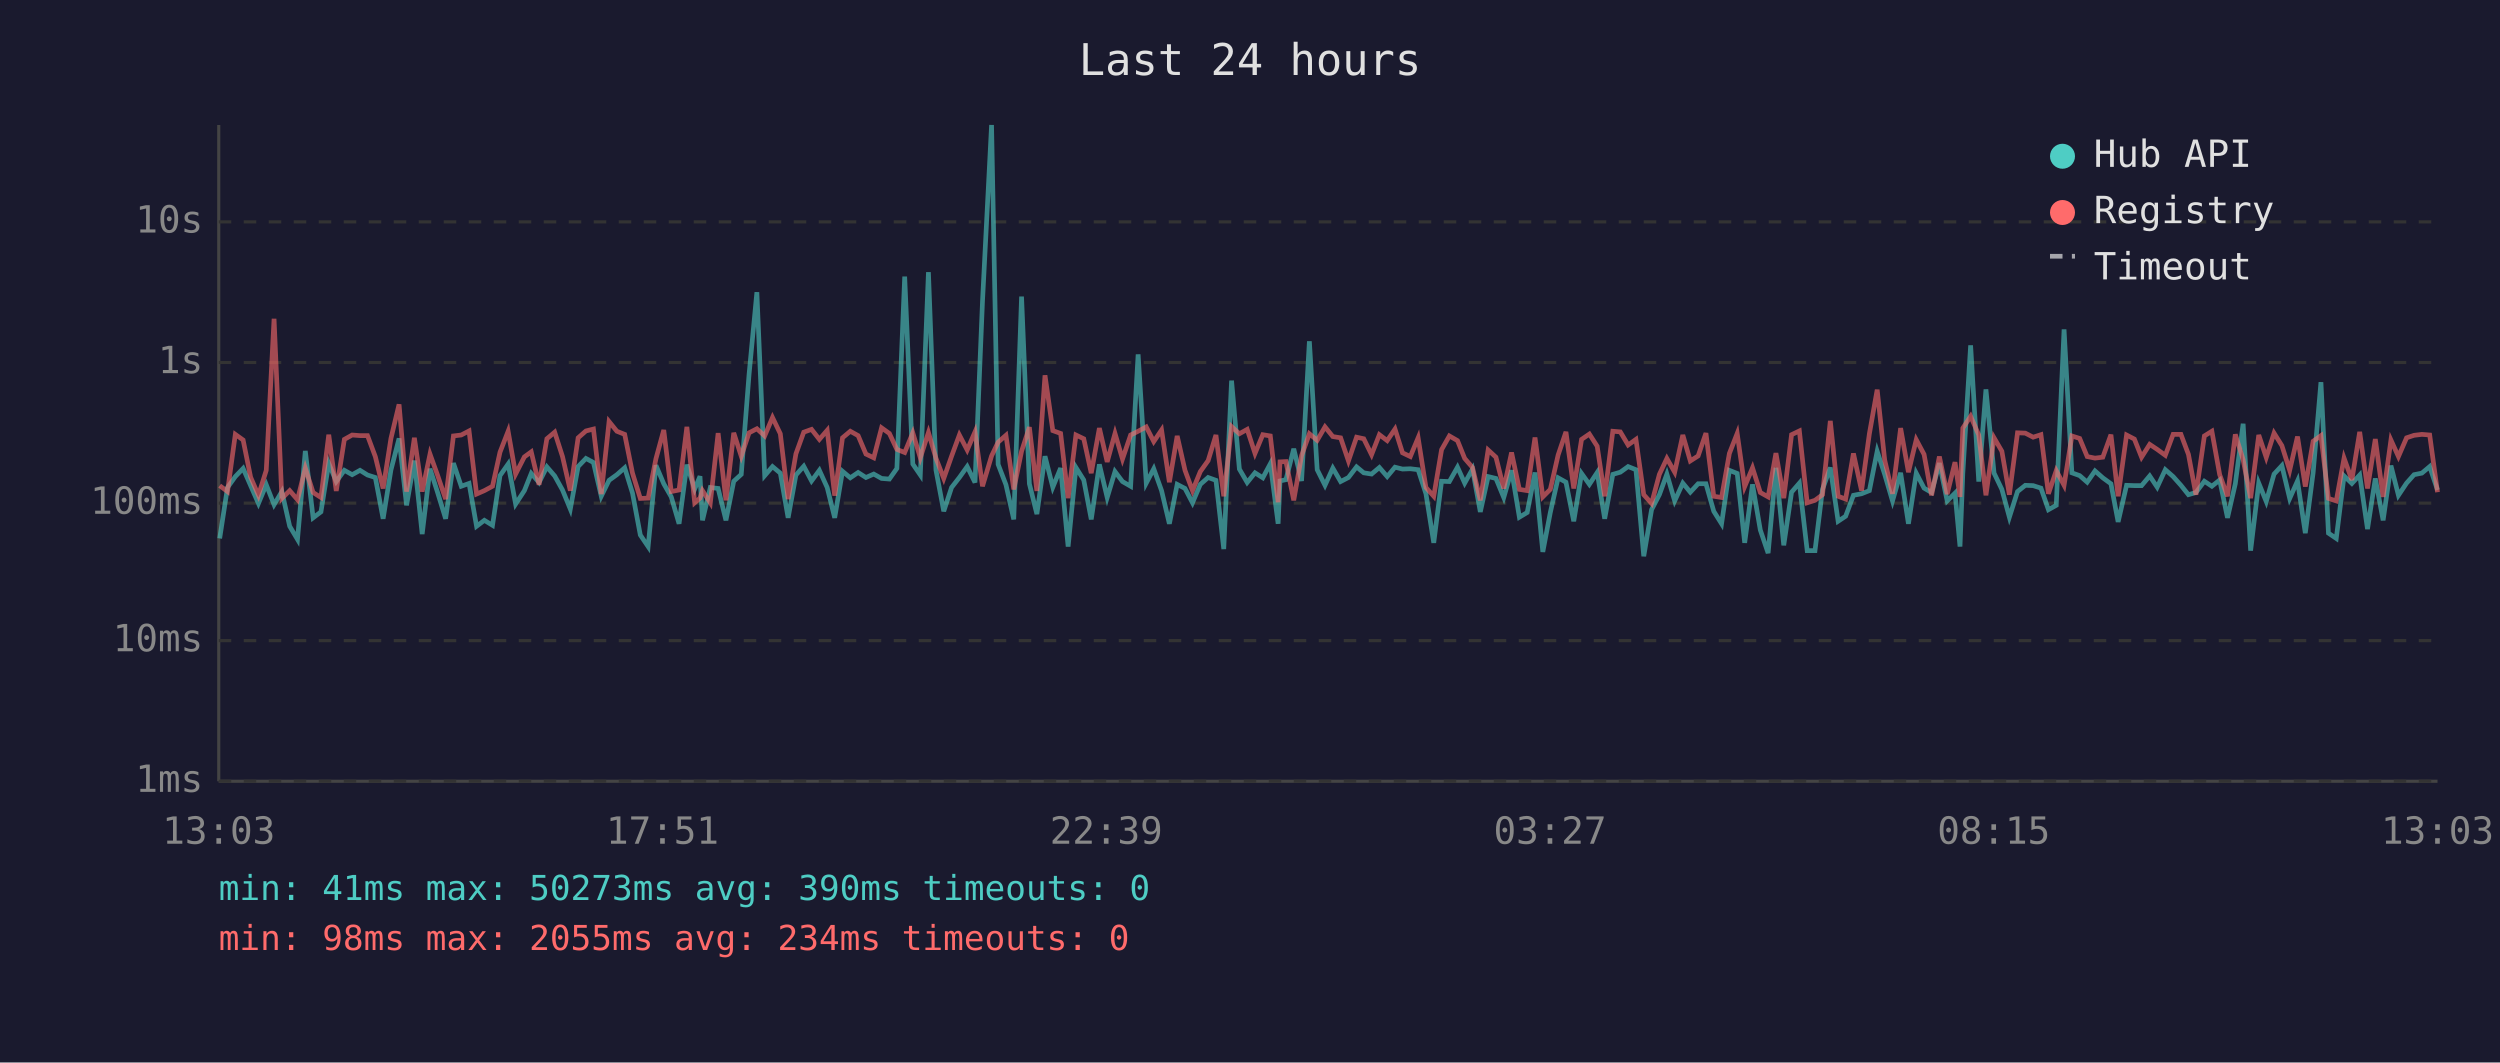
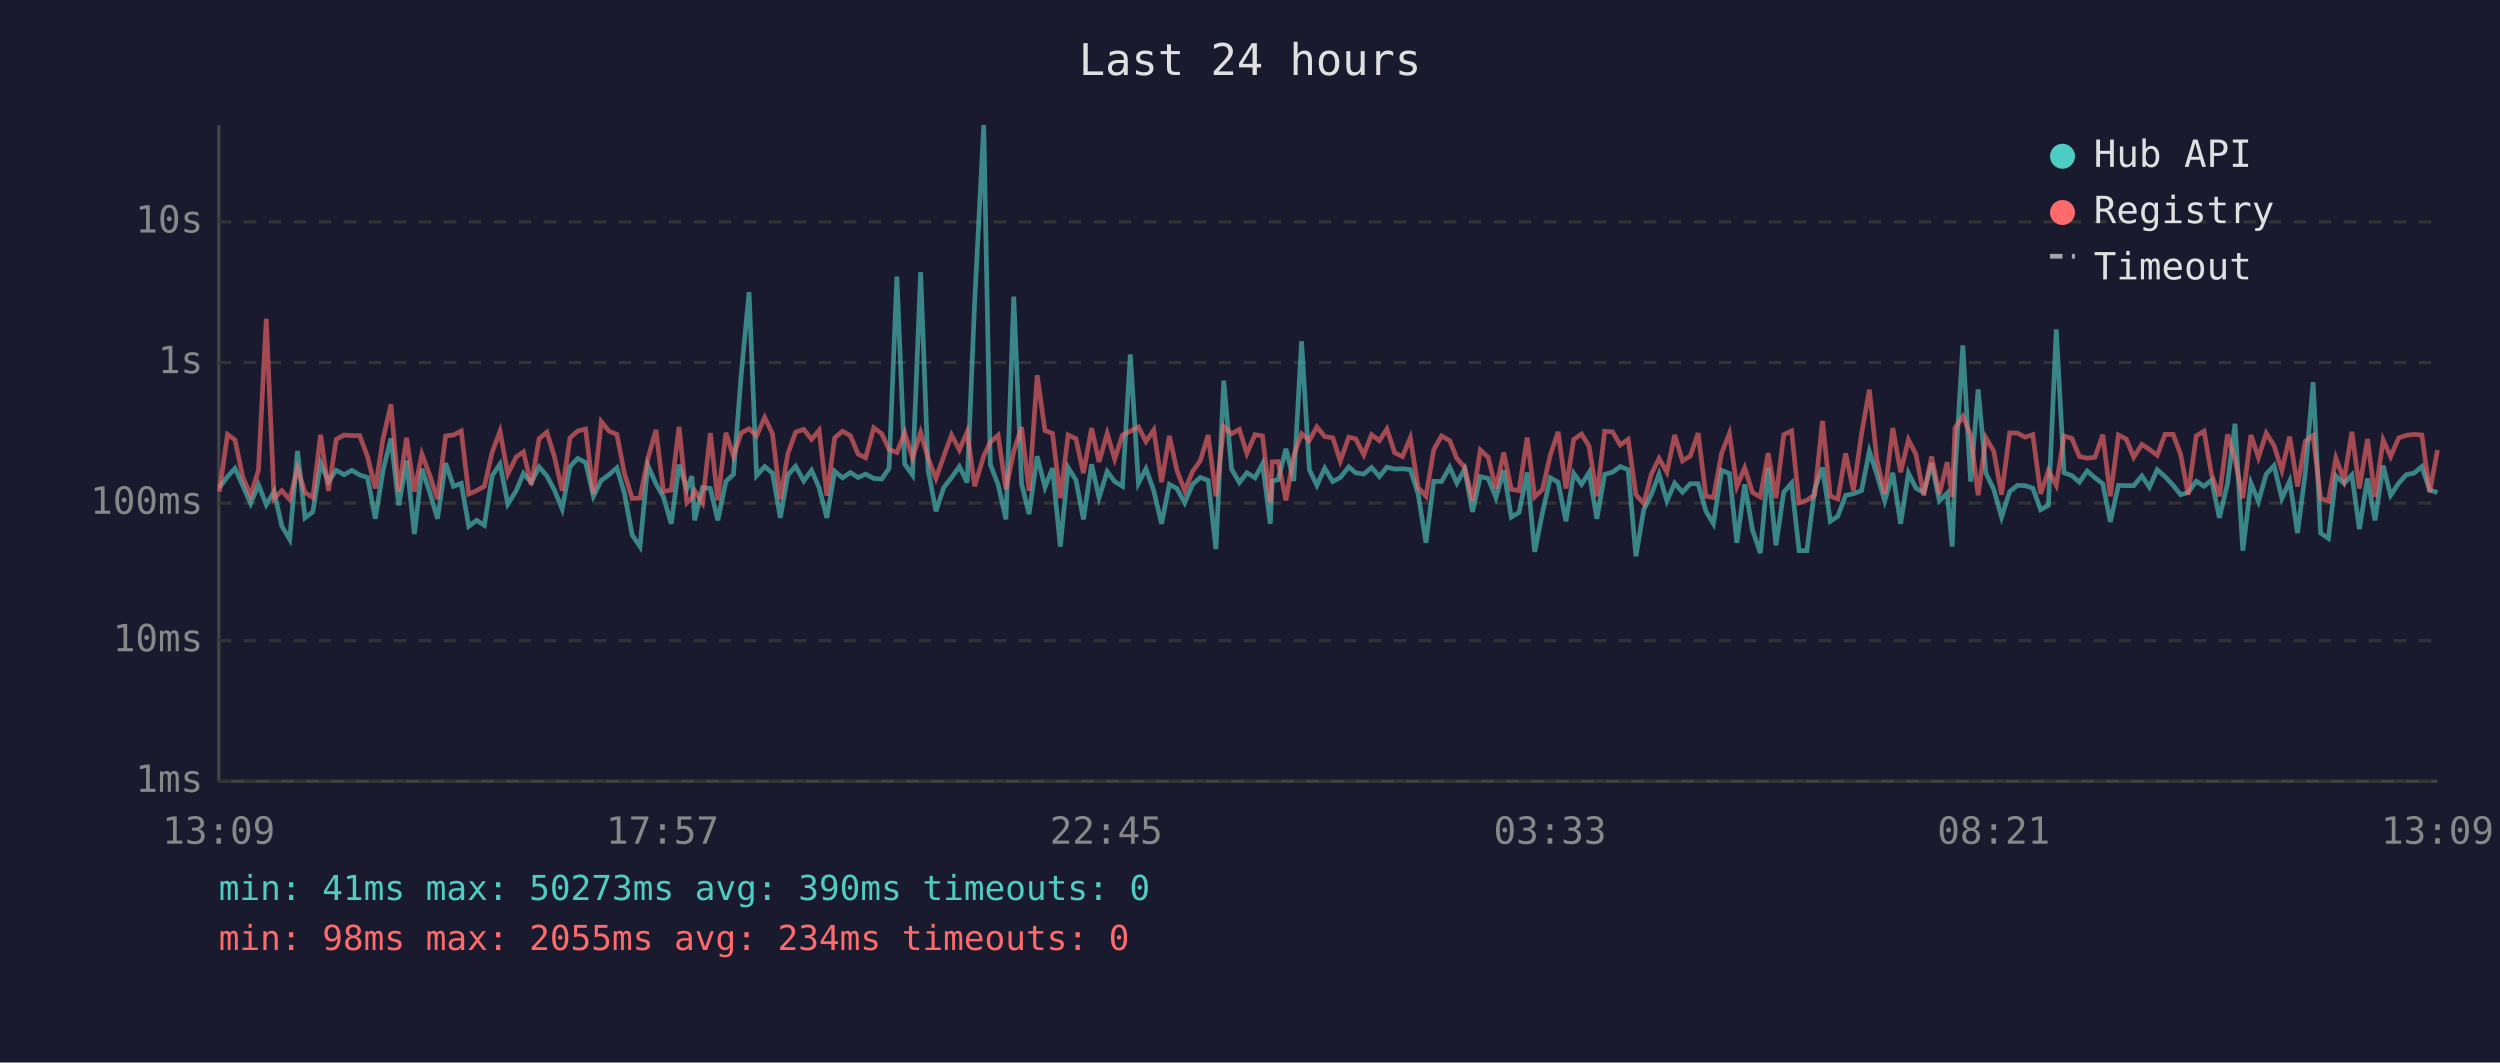
<svg xmlns="http://www.w3.org/2000/svg" viewBox="0 0 800 340" font-family="monospace" font-size="12">
  <rect width="800" height="340" fill="#1a1a2e" />
  <text x="400" y="24" fill="#e0e0e0" font-size="14" text-anchor="middle">Last 24 hours</text>
  <line x1="70" y1="40" x2="70" y2="250" stroke="#444" stroke-width="1" />
  <line x1="70" y1="250" x2="780" y2="250" stroke="#444" stroke-width="1" />
  <line x1="70" y1="250" x2="780" y2="250" stroke="#333" stroke-width="1" stroke-dasharray="4" />
  <text x="65" y="250" fill="#888" text-anchor="end" dominant-baseline="middle">1ms</text>
  <line x1="70" y1="205" x2="780" y2="205" stroke="#333" stroke-width="1" stroke-dasharray="4" />
  <text x="65" y="205" fill="#888" text-anchor="end" dominant-baseline="middle">10ms</text>
  <line x1="70" y1="161" x2="780" y2="161" stroke="#333" stroke-width="1" stroke-dasharray="4" />
  <text x="65" y="161" fill="#888" text-anchor="end" dominant-baseline="middle">100ms</text>
  <line x1="70" y1="116" x2="780" y2="116" stroke="#333" stroke-width="1" stroke-dasharray="4" />
  <text x="65" y="116" fill="#888" text-anchor="end" dominant-baseline="middle">1s</text>
  <line x1="70" y1="71" x2="780" y2="71" stroke="#333" stroke-width="1" stroke-dasharray="4" />
  <text x="65" y="71" fill="#888" text-anchor="end" dominant-baseline="middle">10s</text>
-   <text x="70" y="270" fill="#888" text-anchor="middle">13:03</text>
-   <text x="212" y="270" fill="#888" text-anchor="middle">17:51</text>
-   <text x="354" y="270" fill="#888" text-anchor="middle">22:39</text>
-   <text x="496" y="270" fill="#888" text-anchor="middle">03:27</text>
-   <text x="638" y="270" fill="#888" text-anchor="middle">08:15</text>
-   <text x="780" y="270" fill="#888" text-anchor="middle">13:03</text>
-   <polyline points="70.3,172.3 72.8,156.0 75.3,152.5 77.8,149.9 80.2,155.4 82.7,161.1 85.2,155.1 87.7,161.5 90.2,157.3 92.7,168.4 95.2,172.6 97.7,144.3 100.2,165.7 102.7,163.8 105.2,148.3 107.6,154.1 110.2,150.5 112.7,151.9 115.2,150.5 117.6,152.0 120.1,152.8 122.6,166.0 125.1,150.4 127.7,140.3 130.1,161.7 132.6,147.4 135.1,170.9 137.6,150.0 140.0,157.5 142.6,166.0 145.1,148.2 147.6,155.6 150.1,154.7 152.5,168.4 155.0,166.5 157.6,168.1 160.0,152.2 162.6,148.5 165.0,161.3 167.8,157.0 170.0,151.5 172.5,154.4 175.0,149.4 177.5,152.3 180.0,156.8 182.5,162.9 185.0,149.3 187.5,146.7 189.9,148.0 192.4,158.8 194.9,153.7 197.4,151.9 199.9,149.7 202.4,157.8 204.9,171.2 207.4,174.9 209.9,148.9 212.4,154.8 214.8,159.0 217.3,167.6 219.8,148.7 222.3,156.5 224.0,152.4 224.8,166.5 227.3,156.0 229.8,156.3 232.3,166.5 234.8,154.0 237.2,151.8 239.7,119.8 242.2,93.5 244.7,152.2 247.2,149.3 249.7,151.4 252.2,165.7 254.7,152.0 257.2,149.2 259.7,153.9 262.2,150.5 264.7,156.0 267.1,165.7 269.6,150.8 272.1,152.9 274.6,151.2 277.1,152.8 279.6,151.7 282.1,153.1 284.6,153.3 287.0,149.9 289.5,88.5 292.1,148.5 294.5,152.0 297.1,87.1 299.5,150.4 302.0,163.6 304.5,156.0 307.0,152.8 309.5,149.3 312.0,154.4 314.4,96.4 317.3,40.0 319.4,148.6 321.9,155.1 324.4,166.2 326.9,94.9 329.4,154.8 331.8,164.5 334.4,146.0 336.9,155.9 339.4,149.8 341.8,174.9 344.3,149.6 346.8,153.6 349.2,166.2 351.8,148.6 354.3,159.2 356.8,150.9 359.2,154.1 361.8,155.6 364.2,113.4 366.8,154.6 369.2,150.0 371.7,157.0 374.2,167.6 376.7,155.0 379.2,156.3 381.6,160.9 384.1,155.0 386.6,152.8 389.1,153.7 391.6,175.7 394.1,121.8 396.6,150.1 399.1,154.4 401.6,151.3 404.1,152.9 406.5,148.4 409.0,167.6 409.6,153.9 411.5,153.5 414.0,143.6 416.5,153.9 419.0,109.2 421.5,150.3 424.0,155.3 426.5,149.8 429.0,154.1 431.5,152.8 434.1,149.4 436.4,151.3 438.9,151.7 441.4,149.6 443.9,152.5 446.4,149.5 448.8,150.1 451.3,150.0 453.8,150.3 456.3,158.0 458.8,173.7 461.3,154.0 463.8,154.1 466.4,149.5 468.7,154.6 471.2,150.1 473.7,163.8 476.2,152.5 478.7,153.1 481.2,159.2 483.7,150.5 486.2,165.5 488.7,164.0 491.2,151.2 493.7,176.6 496.1,164.0 498.6,152.9 501.1,154.3 503.6,166.8 506.1,151.5 508.6,155.0 511.1,151.2 513.5,166.0 516.1,151.8 518.5,151.1 521.0,149.3 523.5,150.3 526.0,178.0 528.5,163.1 531.0,158.3 533.4,151.7 535.9,160.3 538.5,154.6 540.9,157.5 543.4,154.8 545.9,154.8 548.4,163.6 550.9,167.6 553.4,150.5 555.9,151.5 558.3,173.7 560.8,155.0 563.3,169.6 565.8,177.0 568.3,149.7 570.8,174.5 573.3,157.5 575.8,154.6 578.3,176.2 580.8,176.2 583.2,156.6 585.7,149.6 588.2,166.8 590.6,165.2 593.1,158.5 595.7,158.0 598.2,157.0 600.7,144.4 603.1,151.8 605.6,160.3 608.2,151.3 610.7,167.6 613.2,151.4 615.7,156.2 618.1,157.6 620.6,148.2 623.1,160.3 625.6,157.8 627.2,174.9 628.1,151.5 630.6,110.5 633.2,154.1 635.5,124.6 638.1,151.4 640.6,156.6 643.0,165.5 645.6,157.3 648.1,155.3 650.6,155.4 653.1,156.2 655.5,163.1 658.0,161.7 660.5,105.4 663.0,151.3 665.5,152.2 667.9,154.3 670.4,150.7 672.9,152.9 675.5,154.8 677.8,167.0 680.5,155.3 683.0,155.4 685.3,155.4 687.9,152.3 690.3,155.9 692.9,150.3 695.4,152.5 697.9,155.3 700.3,158.3 702.7,157.6 705.4,154.0 707.8,155.6 710.3,153.6 712.8,165.7 715.3,154.8 717.8,135.6 720.2,176.2 722.8,154.6 725.2,160.5 727.7,151.7 730.2,149.0 732.7,159.5 735.2,153.9 737.7,170.6 740.2,151.3 742.7,122.3 745.1,170.6 747.6,172.3 750.1,152.3 752.6,154.7 755.1,152.0 757.6,169.3 760.1,153.1 762.6,166.5 765.1,149.0 767.5,158.5 770.1,154.6 772.5,151.9 775.0,151.4 777.5,149.3 780.0,156.8" fill="none" stroke="#4ecdc4" stroke-width="1.5" opacity="0.6" />
-   <polyline points="70.3,155.4 72.8,157.3 75.3,139.0 77.8,140.8 80.2,152.7 82.7,158.5 85.2,150.5 87.7,102.0 90.2,159.5 92.7,157.0 95.2,159.9 97.7,149.8 100.2,157.6 102.7,159.2 105.2,139.1 107.6,157.1 110.2,140.6 112.7,139.2 115.2,139.4 117.6,139.4 120.1,146.1 122.6,156.3 125.1,140.3 127.7,129.4 130.1,157.3 132.6,140.1 135.1,157.3 137.6,145.3 140.0,152.0 142.6,159.7 145.1,139.5 147.6,139.2 150.1,137.9 152.5,158.1 155.0,157.0 157.6,155.6 160.0,144.7 162.6,138.0 165.0,151.7 167.8,146.2 170.0,144.6 172.5,155.1 175.0,140.4 177.5,138.3 180.0,146.1 182.5,157.0 185.0,140.1 187.5,137.9 189.9,137.3 192.4,158.1 194.9,134.9 197.4,138.0 199.9,139.0 202.4,151.4 204.9,159.5 207.4,159.4 209.9,146.8 212.4,137.6 214.8,157.3 217.3,156.8 219.8,136.6 222.3,160.9 224.0,159.4 224.8,157.0 227.3,160.9 229.8,138.6 232.3,160.1 234.8,138.5 237.2,146.0 239.7,138.5 242.2,137.2 244.7,139.5 247.2,133.6 249.7,138.8 252.2,159.7 254.7,145.2 257.2,138.3 259.7,137.4 262.2,140.6 264.7,137.7 267.1,158.6 269.6,140.1 272.1,138.0 274.6,139.4 277.1,145.3 279.6,146.5 282.1,136.9 284.6,138.7 287.0,143.8 289.5,144.8 292.1,138.5 294.5,146.5 297.1,138.4 299.5,146.6 302.0,153.1 304.5,146.0 307.0,139.2 309.5,144.0 312.0,138.2 314.4,155.6 317.3,145.9 319.4,141.5 321.9,139.3 324.4,156.6 326.9,144.4 329.4,136.7 331.8,157.1 334.4,120.1 336.9,137.8 339.4,138.7 341.8,159.4 344.3,139.2 346.8,140.4 349.2,151.4 351.8,137.0 354.3,147.8 356.8,138.7 359.2,146.9 361.8,139.2 364.2,138.0 366.8,136.6 369.2,141.3 371.7,137.6 374.2,154.3 376.7,139.5 379.2,150.5 381.6,157.0 384.1,150.9 386.6,147.4 389.1,139.2 391.6,158.8 394.1,136.5 396.6,138.8 399.1,137.4 401.6,145.1 404.1,139.1 406.5,139.5 409.0,160.7 409.6,147.8 411.5,147.7 414.0,160.1 416.5,145.8 419.0,138.8 421.5,140.9 424.0,136.6 426.5,139.7 429.0,140.1 431.5,147.5 434.1,139.9 436.4,140.4 438.9,145.5 441.4,139.1 443.9,141.0 446.4,137.3 448.8,144.9 451.3,146.1 453.8,140.1 456.3,156.0 458.8,158.8 461.3,143.9 463.8,139.5 466.4,141.0 468.7,146.7 471.2,149.6 473.7,160.1 476.2,144.0 478.7,146.3 481.2,156.3 483.7,144.8 486.2,156.6 488.7,157.0 491.2,140.0 493.7,159.0 496.1,156.6 498.6,145.6 501.1,138.2 503.6,156.3 506.1,140.6 508.6,138.9 511.1,142.8 513.5,158.8 516.1,138.0 518.5,138.2 521.0,142.4 523.5,140.6 526.0,158.3 528.5,161.1 531.0,151.8 533.4,146.7 535.9,151.1 538.5,139.2 540.9,147.5 543.4,145.9 545.9,138.6 548.4,158.8 550.9,159.2 553.4,145.1 555.9,138.7 558.3,155.7 560.8,149.7 563.3,157.6 565.8,159.0 568.3,145.0 570.8,159.4 573.3,139.1 575.8,137.9 578.3,160.9 580.8,160.1 583.2,158.3 585.7,134.7 588.2,158.8 590.6,159.7 593.1,145.1 595.7,157.0 598.2,138.8 600.7,124.7 603.1,147.2 605.6,158.0 608.2,137.0 610.7,151.1 613.2,140.7 615.7,145.4 618.1,158.5 620.6,146.1 623.1,158.1 625.6,147.9 627.2,159.0 628.1,137.0 630.6,133.2 633.2,139.2 635.5,158.5 638.1,140.1 640.6,144.4 643.0,158.3 645.6,138.5 648.1,138.6 650.6,139.9 653.1,139.1 655.5,158.0 658.0,150.6 660.5,155.3 663.0,139.5 665.5,140.3 667.9,146.1 670.4,146.6 672.9,146.3 675.5,139.1 677.8,158.8 680.5,139.2 683.0,140.5 685.3,146.3 687.9,142.2 690.3,143.8 692.9,145.7 695.4,139.0 697.9,139.0 700.3,145.4 702.7,158.3 705.4,139.5 707.8,138.0 710.3,151.9 712.8,158.8 715.3,139.0 717.8,147.1 720.2,159.4 722.8,139.2 725.2,146.4 727.7,138.6 730.2,142.6 732.7,150.5 735.2,139.7 737.7,155.7 740.2,141.2 742.7,139.4 745.1,159.5 747.6,160.3 750.1,146.6 752.6,153.6 755.1,138.2 757.6,156.3 760.1,140.5 762.6,159.0 765.1,140.8 767.5,146.1 770.1,140.1 772.5,139.3 775.0,139.0 777.5,139.2 780.0,157.5" fill="none" stroke="#ff6b6b" stroke-width="1.5" opacity="0.6" />
+   <text x="70" y="270" fill="#888" text-anchor="middle">13:09</text>
+   <text x="212" y="270" fill="#888" text-anchor="middle">17:57</text>
+   <text x="354" y="270" fill="#888" text-anchor="middle">22:45</text>
+   <text x="496" y="270" fill="#888" text-anchor="middle">03:33</text>
+   <text x="638" y="270" fill="#888" text-anchor="middle">08:21</text>
+   <text x="780" y="270" fill="#888" text-anchor="middle">13:09</text>
+   <polyline points="70.2,156.0 72.8,152.5 75.2,149.9 77.7,155.4 80.2,161.1 82.7,155.1 85.2,161.5 87.7,157.3 90.2,168.4 92.7,172.6 95.2,144.3 97.6,165.7 100.1,163.8 102.6,148.3 105.1,154.1 107.6,150.5 110.1,151.9 112.6,150.5 115.1,152.0 117.6,152.8 120.1,166.0 122.6,150.4 125.1,140.3 127.6,161.7 130.1,147.4 132.6,170.9 135.0,150.0 137.5,157.5 140.0,166.0 142.6,148.2 145.1,155.6 147.6,154.7 150.0,168.4 152.5,166.5 155.0,168.1 157.5,152.2 160.0,148.5 162.5,161.3 165.2,157.0 167.5,151.5 170.0,154.4 172.5,149.4 175.0,152.3 177.4,156.8 179.9,162.9 182.4,149.3 184.9,146.7 187.4,148.0 189.9,158.8 192.4,153.7 194.9,151.9 197.4,149.7 199.8,157.8 202.3,171.2 204.8,174.9 207.3,148.9 209.9,154.8 212.3,159.0 214.8,167.6 217.3,148.7 219.8,156.5 221.4,152.4 222.3,166.5 224.8,156.0 227.3,156.3 229.7,166.5 232.3,154.0 234.7,151.8 237.2,119.8 239.7,93.5 242.1,152.2 244.7,149.3 247.2,151.4 249.7,165.7 252.1,152.0 254.6,149.2 257.2,153.9 259.7,150.5 262.1,156.0 264.6,165.7 267.1,150.8 269.6,152.9 272.1,151.2 274.6,152.8 277.0,151.7 279.6,153.1 282.1,153.3 284.5,149.9 287.0,88.5 289.5,148.5 292.0,152.0 294.6,87.1 297.0,150.4 299.5,163.6 302.0,156.0 304.5,152.8 307.0,149.3 309.5,154.4 311.9,96.4 314.8,40.0 316.9,148.6 319.4,155.1 321.9,166.2 324.4,94.9 326.9,154.8 329.3,164.5 331.9,146.0 334.4,155.9 336.8,149.8 339.3,174.9 341.8,149.6 344.3,153.6 346.7,166.2 349.3,148.6 351.7,159.2 354.3,150.9 356.7,154.1 359.2,155.6 361.7,113.4 364.3,154.6 366.7,150.0 369.2,157.0 371.7,167.6 374.2,155.0 376.6,156.3 379.1,160.9 381.6,155.0 384.1,152.8 386.6,153.7 389.1,175.7 391.6,121.8 394.1,150.1 396.6,154.4 399.0,151.3 401.6,152.9 404.0,148.4 406.5,167.6 407.1,153.9 409.0,153.5 411.5,143.6 414.0,153.9 416.5,109.2 419.0,150.3 421.4,155.3 423.9,149.8 426.5,154.1 428.9,152.8 431.6,149.4 433.8,151.3 436.4,151.7 438.9,149.6 441.4,152.5 443.8,149.5 446.3,150.1 448.8,150.0 451.3,150.3 453.8,158.0 456.3,173.7 458.8,154.0 461.3,154.1 463.9,149.5 466.2,154.6 468.7,150.1 471.2,163.8 473.7,152.5 476.2,153.1 478.7,159.2 481.2,150.5 483.6,165.5 486.1,164.0 488.7,151.2 491.1,176.6 493.6,164.0 496.1,152.9 498.6,154.3 501.1,166.8 503.6,151.5 506.1,155.0 508.5,151.2 511.0,166.0 513.5,151.8 516.0,151.1 518.5,149.3 521.0,150.3 523.5,178.0 526.0,163.1 528.4,158.3 530.9,151.7 533.4,160.3 535.9,154.6 538.4,157.5 540.9,154.8 543.4,154.8 545.9,163.6 548.3,167.6 550.9,150.5 553.4,151.5 555.8,173.7 558.3,155.0 560.8,169.6 563.3,177.0 565.8,149.7 568.3,174.5 570.8,157.5 573.3,154.6 575.7,176.2 578.2,176.2 580.7,156.6 583.2,149.6 585.7,166.8 588.1,165.2 590.6,158.5 593.1,158.0 595.7,157.0 598.2,144.4 600.6,151.8 603.1,160.3 605.7,151.3 608.2,167.6 610.7,151.4 613.1,156.2 615.6,157.6 618.1,148.2 620.6,160.3 623.1,157.8 624.7,174.9 625.6,151.5 628.1,110.5 630.6,154.1 633.0,124.6 635.5,151.4 638.0,156.6 640.5,165.5 643.1,157.3 645.6,155.3 648.0,155.4 650.5,156.2 653.0,163.1 655.5,161.7 658.0,105.4 660.5,151.3 663.0,152.2 665.4,154.3 667.9,150.7 670.4,152.9 672.9,154.8 675.3,167.0 677.9,155.3 680.4,155.4 682.8,155.4 685.4,152.3 687.8,155.9 690.3,150.3 692.8,152.5 695.4,155.3 697.8,158.3 700.2,157.6 702.8,154.0 705.3,155.6 707.7,153.6 710.2,165.7 712.8,154.8 715.2,135.6 717.7,176.2 720.3,154.6 722.7,160.5 725.2,151.7 727.7,149.0 730.2,159.5 732.7,153.9 735.2,170.6 737.7,151.3 740.2,122.3 742.6,170.6 745.1,172.3 747.5,152.3 750.1,154.7 752.6,152.0 755.0,169.3 757.6,153.1 760.0,166.5 762.6,149.0 765.0,158.5 767.6,154.6 770.0,151.9 772.5,151.4 775.0,149.3 777.5,156.8 780.0,157.6" fill="none" stroke="#4ecdc4" stroke-width="1.5" opacity="0.6" />
+   <polyline points="70.2,157.3 72.8,139.0 75.2,140.8 77.7,152.7 80.2,158.5 82.7,150.5 85.2,102.0 87.7,159.5 90.2,157.0 92.7,159.9 95.2,149.8 97.6,157.6 100.1,159.2 102.6,139.1 105.1,157.1 107.6,140.6 110.1,139.2 112.6,139.4 115.1,139.4 117.6,146.1 120.1,156.3 122.6,140.3 125.1,129.4 127.6,157.3 130.1,140.1 132.6,157.3 135.0,145.3 137.5,152.0 140.0,159.7 142.6,139.5 145.1,139.2 147.6,137.9 150.0,158.1 152.5,157.0 155.0,155.6 157.5,144.7 160.0,138.0 162.5,151.7 165.2,146.2 167.5,144.6 170.0,155.1 172.5,140.4 175.0,138.3 177.4,146.1 179.9,157.0 182.4,140.1 184.9,137.9 187.4,137.3 189.9,158.1 192.4,134.9 194.9,138.0 197.4,139.0 199.8,151.4 202.3,159.5 204.8,159.4 207.3,146.8 209.9,137.6 212.3,157.3 214.8,156.8 217.3,136.6 219.8,160.9 221.4,159.4 222.3,157.0 224.8,160.9 227.3,138.6 229.7,160.1 232.3,138.5 234.7,146.0 237.2,138.5 239.7,137.2 242.1,139.5 244.7,133.6 247.2,138.8 249.7,159.7 252.1,145.2 254.6,138.3 257.2,137.4 259.7,140.6 262.1,137.7 264.6,158.6 267.1,140.1 269.6,138.0 272.1,139.4 274.6,145.3 277.0,146.5 279.6,136.9 282.1,138.7 284.5,143.8 287.0,144.8 289.5,138.5 292.0,146.5 294.6,138.4 297.0,146.6 299.5,153.1 302.0,146.0 304.5,139.2 307.0,144.0 309.5,138.2 311.9,155.6 314.8,145.9 316.9,141.5 319.4,139.3 321.9,156.6 324.4,144.4 326.9,136.7 329.3,157.1 331.9,120.1 334.4,137.8 336.8,138.7 339.3,159.4 341.8,139.2 344.3,140.4 346.7,151.4 349.3,137.0 351.7,147.8 354.3,138.7 356.7,146.9 359.2,139.2 361.7,138.0 364.3,136.6 366.7,141.3 369.2,137.6 371.7,154.3 374.2,139.5 376.6,150.5 379.1,157.0 381.6,150.9 384.1,147.4 386.6,139.2 389.1,158.8 391.6,136.5 394.1,138.8 396.6,137.4 399.0,145.1 401.6,139.1 404.0,139.5 406.5,160.7 407.1,147.8 409.0,147.7 411.5,160.1 414.0,145.8 416.5,138.8 419.0,140.9 421.4,136.6 423.9,139.7 426.5,140.1 428.9,147.5 431.6,139.9 433.8,140.4 436.4,145.5 438.9,139.1 441.4,141.0 443.8,137.3 446.3,144.9 448.8,146.1 451.3,140.1 453.8,156.0 456.3,158.8 458.8,143.9 461.3,139.5 463.9,141.0 466.2,146.7 468.7,149.6 471.2,160.1 473.7,144.0 476.2,146.3 478.7,156.3 481.2,144.8 483.6,156.6 486.1,157.0 488.7,140.0 491.1,159.0 493.6,156.6 496.1,145.6 498.6,138.2 501.1,156.3 503.6,140.6 506.1,138.9 508.5,142.8 511.0,158.8 513.5,138.0 516.0,138.2 518.5,142.4 521.0,140.6 523.5,158.3 526.0,161.1 528.4,151.8 530.9,146.7 533.4,151.1 535.9,139.2 538.4,147.5 540.9,145.9 543.4,138.6 545.9,158.8 548.3,159.2 550.9,145.1 553.4,138.7 555.8,155.7 558.3,149.7 560.8,157.6 563.3,159.0 565.8,145.0 568.3,159.4 570.8,139.1 573.3,137.9 575.7,160.9 578.2,160.1 580.7,158.3 583.2,134.7 585.7,158.8 588.1,159.7 590.6,145.1 593.1,157.0 595.7,138.8 598.2,124.7 600.6,147.2 603.1,158.0 605.7,137.0 608.2,151.1 610.7,140.7 613.1,145.4 615.6,158.5 618.1,146.1 620.6,158.1 623.1,147.9 624.7,159.0 625.6,137.0 628.1,133.2 630.6,139.2 633.0,158.5 635.5,140.1 638.0,144.4 640.5,158.3 643.1,138.5 645.6,138.6 648.0,139.9 650.5,139.1 653.0,158.0 655.5,150.6 658.0,155.3 660.5,139.5 663.0,140.3 665.4,146.1 667.9,146.6 670.4,146.3 672.9,139.1 675.3,158.8 677.9,139.2 680.4,140.5 682.8,146.3 685.4,142.2 687.8,143.8 690.3,145.7 692.8,139.0 695.4,139.0 697.8,145.4 700.2,158.3 702.8,139.5 705.3,138.0 707.7,151.9 710.2,158.8 712.8,139.0 715.2,147.1 717.7,159.4 720.3,139.2 722.7,146.4 725.2,138.6 727.7,142.6 730.2,150.5 732.7,139.7 735.2,155.7 737.7,141.2 740.2,139.4 742.6,159.5 745.1,160.3 747.5,146.6 750.1,153.6 752.6,138.2 755.0,156.3 757.6,140.5 760.0,159.0 762.6,140.8 765.0,146.1 767.6,140.1 770.0,139.3 772.5,139.0 775.0,139.2 777.5,157.5 780.0,144.0" fill="none" stroke="#ff6b6b" stroke-width="1.5" opacity="0.6" />
  <circle cx="660" cy="50" r="4" fill="#4ecdc4" />
  <text x="670" y="50" fill="#e0e0e0" dominant-baseline="middle">Hub API</text>
  <circle cx="660" cy="68" r="4" fill="#ff6b6b" />
  <text x="670" y="68" fill="#e0e0e0" dominant-baseline="middle">Registry</text>
  <line x1="656" y1="82" x2="664" y2="82" stroke="#e0e0e0" stroke-width="1.5" stroke-dasharray="4,3" opacity="0.7" />
  <text x="670" y="86" fill="#e0e0e0" dominant-baseline="middle">Timeout</text>
  <text x="70" y="288" fill="#4ecdc4" font-size="11">min: 41ms  max: 50273ms  avg: 390ms  timeouts: 0</text>
  <text x="70" y="304" fill="#ff6b6b" font-size="11">min: 98ms  max: 2055ms  avg: 234ms  timeouts: 0</text>
</svg>
